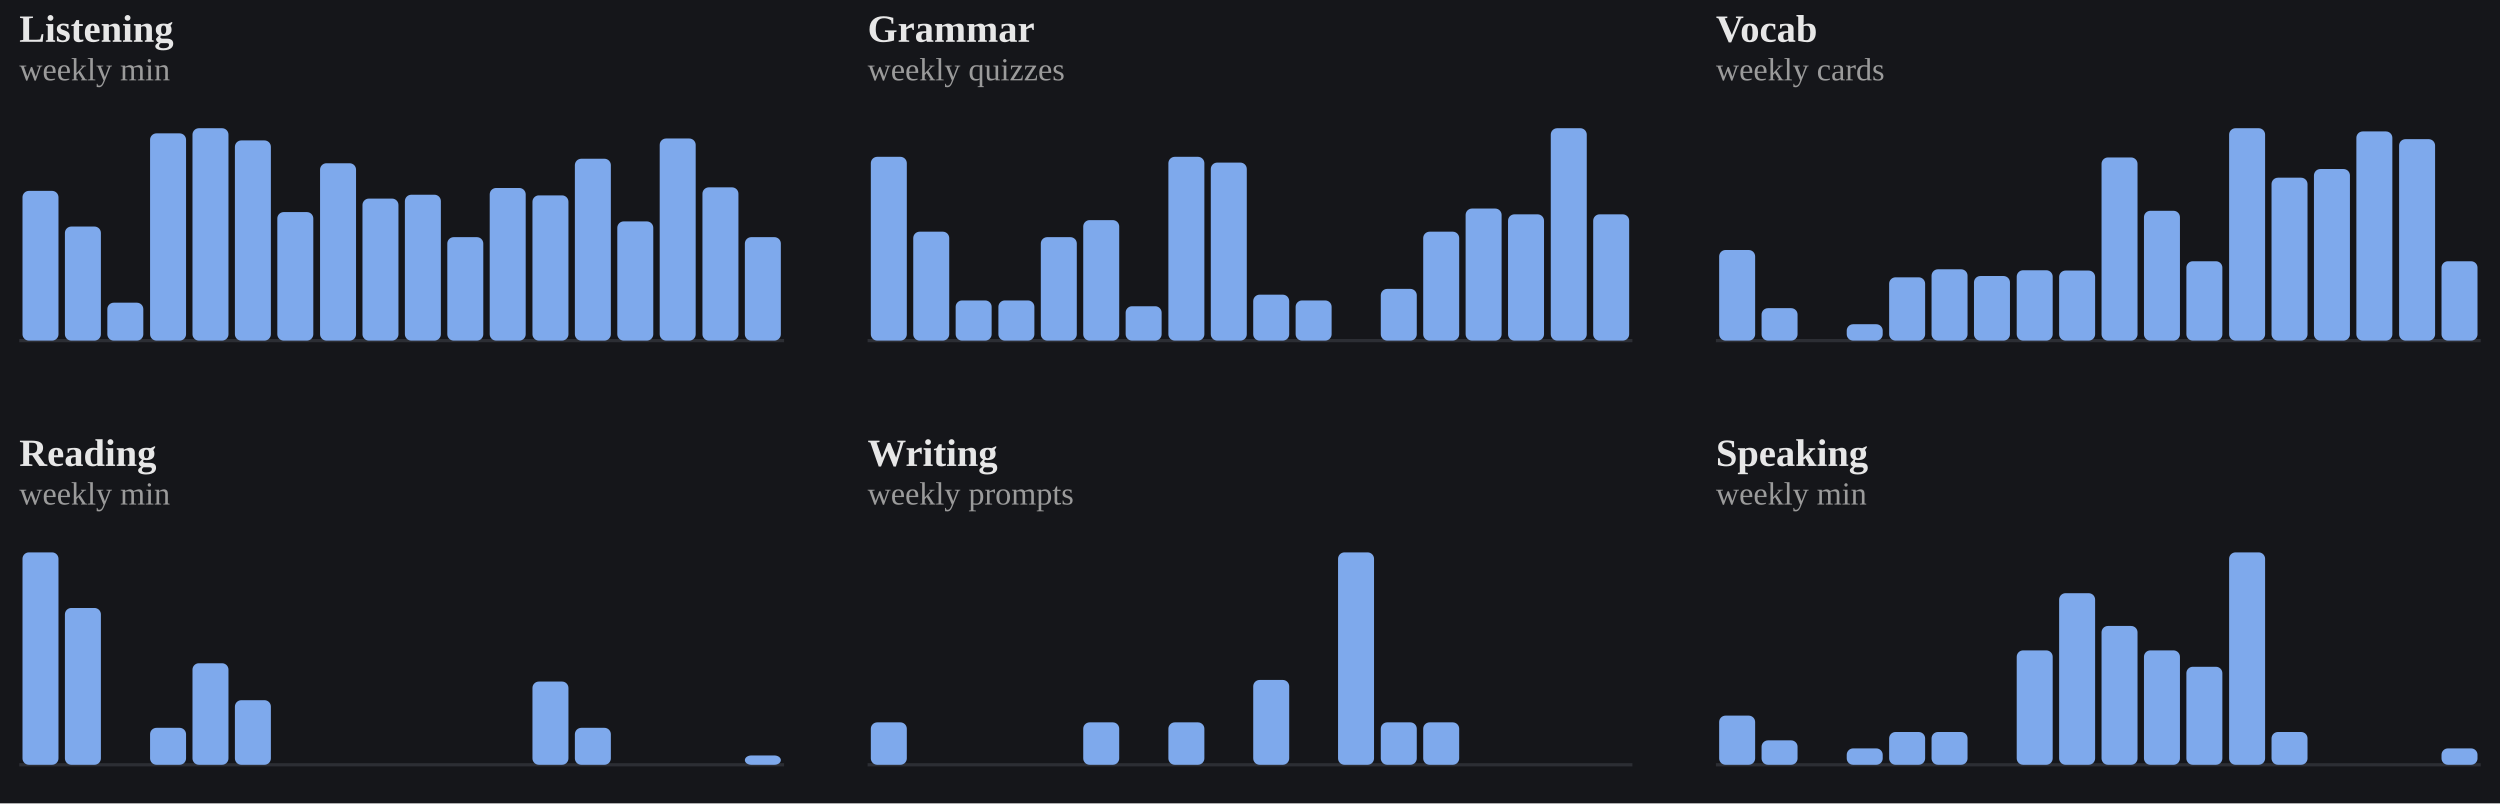
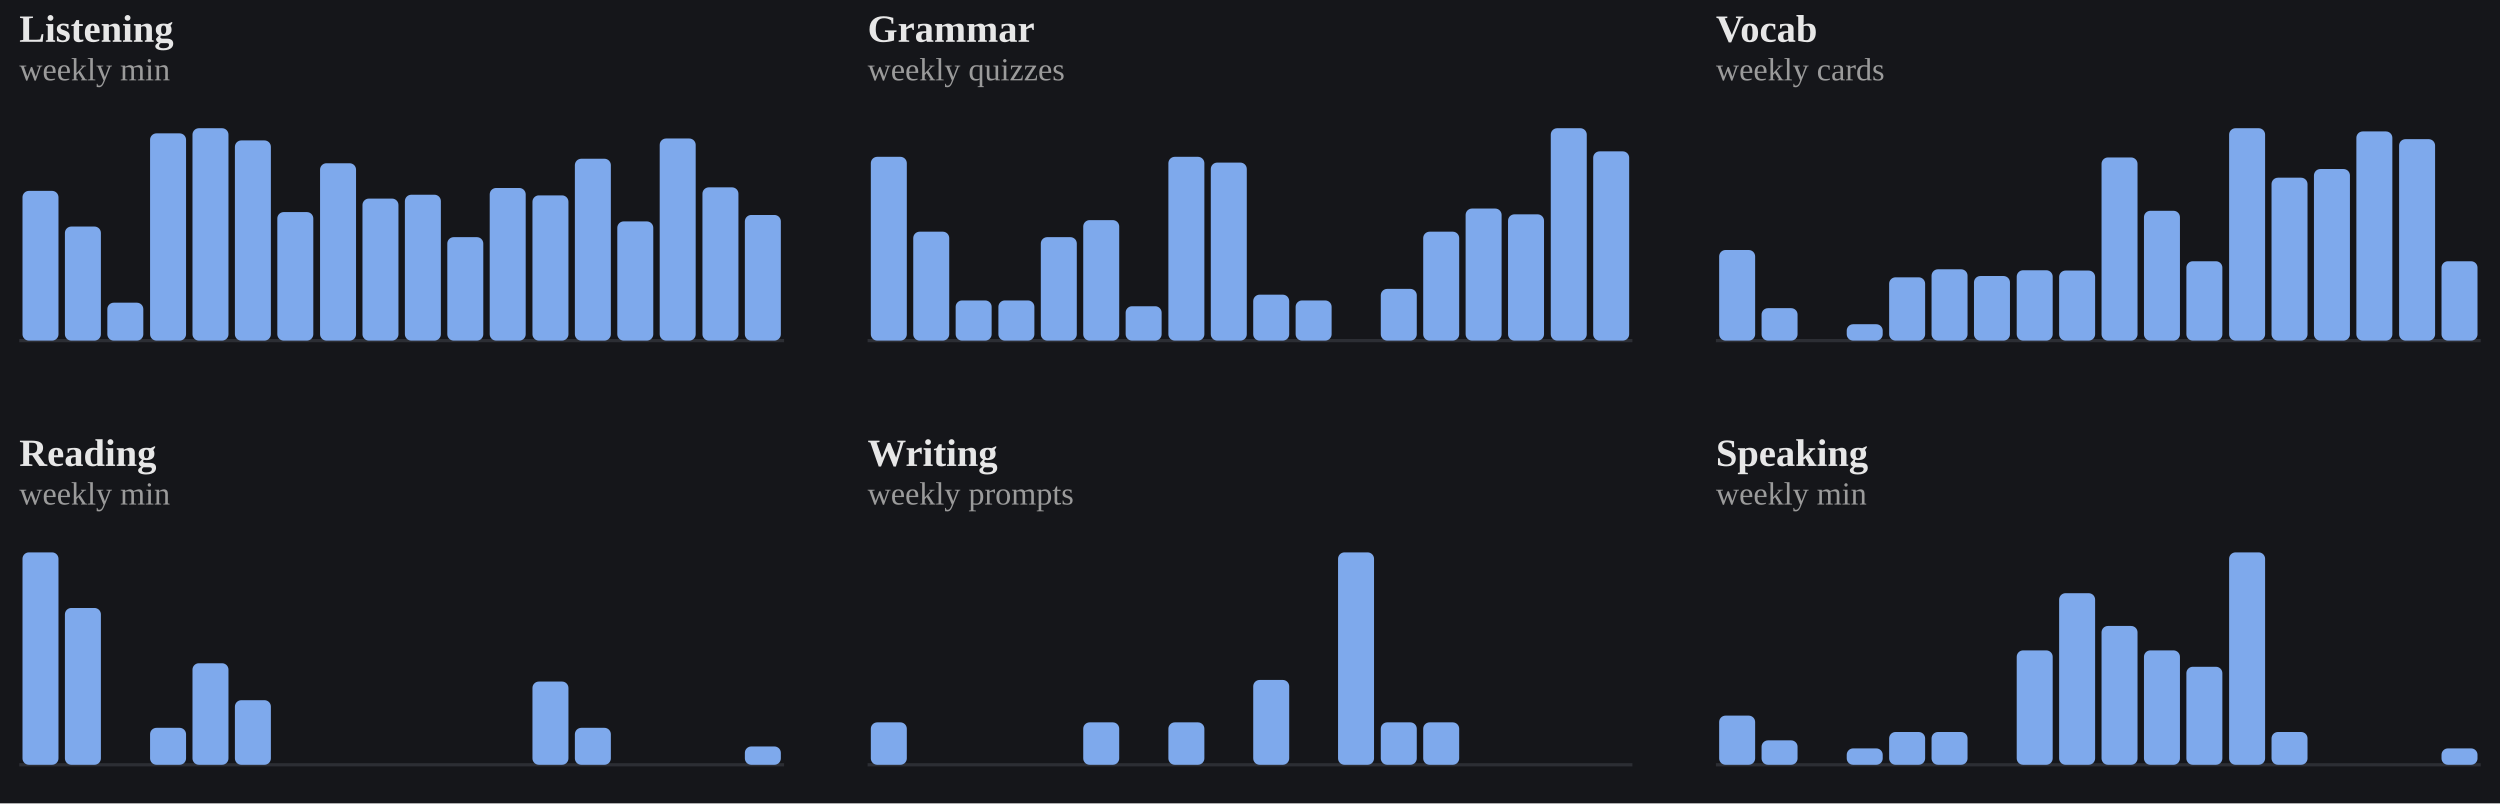
<svg xmlns="http://www.w3.org/2000/svg" viewBox="0 0 778 250" width="100%" role="img" aria-label="Weekly totals per skill">
  <style>
/* per-skill colour switch: set via a sk-* class on a wrapping element, read
   by the mark rules below (falls back to the neutral accent on aggregate
   charts that aren't scoped to one skill, e.g. the calendar or day-of-week) */
.sk-listening{--pc:#f4ee7b}
.sk-grammar{--pc:#8bd08b}
.sk-vocab{--pc:#82d0ed}
.sk-reading{--pc:#b498e1}
.sk-writing{--pc:#db99c3}
.sk-speaking{--pc:#de907c}
.p-title{fill:#e7e7e7;font-size:12px;font-weight:700}
.p-sub{fill:#9b9b9b;font-size:10px}
.p-unit{fill:#9b9b9b;font-size:10px}
.p-axis{fill:#9b9b9b;font-size:9.5px}
.p-grid{stroke:#2c2e34;stroke-width:1;stroke-dasharray:2,3}
.p-base{stroke:#2c2e34;stroke-width:1}
.p-tick{stroke:#2c2e34;stroke-width:1}
.p-xlab{fill:#9b9b9b;font-size:9px;text-anchor:middle}
.p-line{fill:none;stroke:var(--pc,#7ea9ec);stroke-width:2;stroke-linejoin:round;stroke-linecap:round}
.p-area{fill:var(--pc,#7ea9ec);opacity:.12}
.p-end{fill:var(--pc,#7ea9ec);stroke:#15161a;stroke-width:2}
.p-endlab{fill:#c3c4c8;font-size:10px;text-anchor:end;font-weight:700}
.b-bar{fill:var(--pc,#7ea9ec)}
.b-bar:hover{fill:#a9c6f5;opacity:.9}
.d-lab{fill:#9b9b9b;font-size:10px;text-anchor:middle}
.d-val{fill:#c3c4c8;font-size:10px;text-anchor:middle;font-weight:700}
/* heatmap */
.hm-mon{fill:#9b9b9b;font-size:10px}
.hm-dow{fill:#9b9b9b;font-size:9px;text-anchor:end}
rect:hover{opacity:.82}
/* horizontal bars */
.h-cat{fill:#e7e7e7;font-size:12px;text-anchor:end;dominant-baseline:middle}
.h-track{fill:#2c2e34;opacity:.5}
.h-fill{fill:var(--pc,#7ea9ec)}
.h-val{fill:#c3c4c8;font-size:11px;font-weight:700;dominant-baseline:middle}
.ts-lab{fill:#e7e7e7;font-size:11px;font-weight:700}
.ts-val{fill:#9b9b9b;font-size:11px}
</style>
  <rect x="0" y="0" width="100%" height="100%" fill="#15161a" />
  <g class="sk-listening">
    <text class="p-title" x="6" y="13">Listening</text>
    <text class="p-sub" x="6" y="25">weekly min</text>
    <line class="p-base" x1="6" y1="106" x2="244" y2="106" />
    <rect class="b-bar" x="7.0" y="59.4" width="11.2" height="46.6" rx="2" />
    <rect class="b-bar" x="20.2" y="70.5" width="11.2" height="35.5" rx="2" />
    <rect class="b-bar" x="33.4" y="94.2" width="11.2" height="11.8" rx="2" />
    <rect class="b-bar" x="46.7" y="41.5" width="11.2" height="64.5" rx="2" />
    <rect class="b-bar" x="59.9" y="39.9" width="11.2" height="66.1" rx="2" />
    <rect class="b-bar" x="73.1" y="43.7" width="11.2" height="62.3" rx="2" />
    <rect class="b-bar" x="86.3" y="66.0" width="11.2" height="40.0" rx="2" />
    <rect class="b-bar" x="99.6" y="50.8" width="11.2" height="55.2" rx="2" />
    <rect class="b-bar" x="112.8" y="61.8" width="11.2" height="44.2" rx="2" />
    <rect class="b-bar" x="126.0" y="60.6" width="11.2" height="45.4" rx="2" />
    <rect class="b-bar" x="139.2" y="73.8" width="11.2" height="32.2" rx="2" />
    <rect class="b-bar" x="152.4" y="58.5" width="11.2" height="47.5" rx="2" />
    <rect class="b-bar" x="165.7" y="60.8" width="11.2" height="45.2" rx="2" />
    <rect class="b-bar" x="178.9" y="49.4" width="11.2" height="56.6" rx="2" />
    <rect class="b-bar" x="192.1" y="68.9" width="11.2" height="37.1" rx="2" />
    <rect class="b-bar" x="205.3" y="43.1" width="11.2" height="62.9" rx="2" />
    <rect class="b-bar" x="218.6" y="58.3" width="11.2" height="47.7" rx="2" />
-     <rect class="b-bar" x="231.8" y="73.8" width="11.2" height="32.2" rx="2" />
+     <rect class="b-bar" x="231.8" y="66.9" width="11.2" height="39.1" rx="2" />
  </g>
  <g class="sk-grammar">
    <text class="p-title" x="270" y="13">Grammar</text>
    <text class="p-sub" x="270" y="25">weekly quizzes</text>
    <line class="p-base" x1="270" y1="106" x2="508" y2="106" />
    <rect class="b-bar" x="271.0" y="48.8" width="11.2" height="57.2" rx="2" />
    <rect class="b-bar" x="284.2" y="72.1" width="11.2" height="33.9" rx="2" />
    <rect class="b-bar" x="297.4" y="93.5" width="11.2" height="12.5" rx="2" />
    <rect class="b-bar" x="310.7" y="93.5" width="11.2" height="12.5" rx="2" />
    <rect class="b-bar" x="323.9" y="73.8" width="11.2" height="32.2" rx="2" />
    <rect class="b-bar" x="337.1" y="68.5" width="11.2" height="37.5" rx="2" />
    <rect class="b-bar" x="350.3" y="95.3" width="11.2" height="10.7" rx="2" />
    <rect class="b-bar" x="363.6" y="48.8" width="11.2" height="57.2" rx="2" />
    <rect class="b-bar" x="376.8" y="50.6" width="11.2" height="55.4" rx="2" />
    <rect class="b-bar" x="390.0" y="91.7" width="11.2" height="14.3" rx="2" />
    <rect class="b-bar" x="403.2" y="93.5" width="11.2" height="12.5" rx="2" />
    <rect class="b-bar" x="416.4" y="106.0" width="11.2" height="0.0" rx="2" />
    <rect class="b-bar" x="429.7" y="89.9" width="11.2" height="16.1" rx="2" />
    <rect class="b-bar" x="442.9" y="72.1" width="11.2" height="33.9" rx="2" />
    <rect class="b-bar" x="456.1" y="64.9" width="11.2" height="41.1" rx="2" />
    <rect class="b-bar" x="469.3" y="66.7" width="11.2" height="39.3" rx="2" />
    <rect class="b-bar" x="482.6" y="39.9" width="11.2" height="66.1" rx="2" />
-     <rect class="b-bar" x="495.8" y="66.7" width="11.2" height="39.3" rx="2" />
+     <rect class="b-bar" x="495.8" y="47.1" width="11.2" height="58.9" rx="2" />
  </g>
  <g class="sk-vocab">
    <text class="p-title" x="534" y="13">Vocab</text>
    <text class="p-sub" x="534" y="25">weekly cards</text>
    <line class="p-base" x1="534" y1="106" x2="772" y2="106" />
    <rect class="b-bar" x="535.0" y="77.8" width="11.2" height="28.2" rx="2" />
    <rect class="b-bar" x="548.2" y="95.9" width="11.2" height="10.1" rx="2" />
    <rect class="b-bar" x="561.4" y="106.0" width="11.2" height="0.0" rx="2" />
    <rect class="b-bar" x="574.7" y="100.9" width="11.2" height="5.1" rx="2" />
    <rect class="b-bar" x="587.9" y="86.3" width="11.2" height="19.7" rx="2" />
    <rect class="b-bar" x="601.1" y="83.8" width="11.2" height="22.2" rx="2" />
    <rect class="b-bar" x="614.3" y="85.9" width="11.2" height="20.1" rx="2" />
    <rect class="b-bar" x="627.6" y="84.1" width="11.2" height="21.9" rx="2" />
    <rect class="b-bar" x="640.8" y="84.2" width="11.2" height="21.8" rx="2" />
    <rect class="b-bar" x="654.0" y="49.0" width="11.2" height="57.0" rx="2" />
    <rect class="b-bar" x="667.2" y="65.6" width="11.2" height="40.4" rx="2" />
    <rect class="b-bar" x="680.4" y="81.3" width="11.2" height="24.7" rx="2" />
    <rect class="b-bar" x="693.7" y="39.9" width="11.2" height="66.1" rx="2" />
    <rect class="b-bar" x="706.9" y="55.3" width="11.2" height="50.7" rx="2" />
    <rect class="b-bar" x="720.1" y="52.6" width="11.2" height="53.4" rx="2" />
    <rect class="b-bar" x="733.3" y="40.9" width="11.2" height="65.1" rx="2" />
    <rect class="b-bar" x="746.6" y="43.3" width="11.2" height="62.7" rx="2" />
    <rect class="b-bar" x="759.8" y="81.3" width="11.2" height="24.7" rx="2" />
  </g>
  <g class="sk-reading">
    <text class="p-title" x="6" y="145">Reading</text>
    <text class="p-sub" x="6" y="157">weekly min</text>
    <line class="p-base" x1="6" y1="238" x2="244" y2="238" />
    <rect class="b-bar" x="7.0" y="171.9" width="11.2" height="66.1" rx="2" />
    <rect class="b-bar" x="20.2" y="189.2" width="11.2" height="48.8" rx="2" />
    <rect class="b-bar" x="33.4" y="238.0" width="11.2" height="0.0" rx="2" />
    <rect class="b-bar" x="46.7" y="226.5" width="11.2" height="11.5" rx="2" />
    <rect class="b-bar" x="59.9" y="206.4" width="11.2" height="31.6" rx="2" />
    <rect class="b-bar" x="73.1" y="217.9" width="11.2" height="20.1" rx="2" />
    <rect class="b-bar" x="86.3" y="238.0" width="11.2" height="0.0" rx="2" />
    <rect class="b-bar" x="99.6" y="238.0" width="11.2" height="0.0" rx="2" />
    <rect class="b-bar" x="112.8" y="238.0" width="11.2" height="0.0" rx="2" />
    <rect class="b-bar" x="126.0" y="238.0" width="11.2" height="0.0" rx="2" />
    <rect class="b-bar" x="139.2" y="238.0" width="11.2" height="0.0" rx="2" />
    <rect class="b-bar" x="152.4" y="238.0" width="11.2" height="0.0" rx="2" />
    <rect class="b-bar" x="165.7" y="212.1" width="11.2" height="25.9" rx="2" />
    <rect class="b-bar" x="178.9" y="226.5" width="11.2" height="11.5" rx="2" />
    <rect class="b-bar" x="192.1" y="238.0" width="11.2" height="0.0" rx="2" />
    <rect class="b-bar" x="205.3" y="238.0" width="11.2" height="0.0" rx="2" />
    <rect class="b-bar" x="218.6" y="238.0" width="11.2" height="0.0" rx="2" />
-     <rect class="b-bar" x="231.8" y="235.1" width="11.2" height="2.9" rx="2" />
+     <rect class="b-bar" x="231.8" y="232.3" width="11.2" height="5.7" rx="2" />
  </g>
  <g class="sk-writing">
    <text class="p-title" x="270" y="145">Writing</text>
    <text class="p-sub" x="270" y="157">weekly prompts</text>
    <line class="p-base" x1="270" y1="238" x2="508" y2="238" />
    <rect class="b-bar" x="271.0" y="224.8" width="11.2" height="13.2" rx="2" />
    <rect class="b-bar" x="284.2" y="238.0" width="11.2" height="0.0" rx="2" />
    <rect class="b-bar" x="297.4" y="238.0" width="11.2" height="0.0" rx="2" />
    <rect class="b-bar" x="310.7" y="238.0" width="11.2" height="0.0" rx="2" />
    <rect class="b-bar" x="323.9" y="238.0" width="11.2" height="0.0" rx="2" />
    <rect class="b-bar" x="337.1" y="224.8" width="11.2" height="13.2" rx="2" />
    <rect class="b-bar" x="350.3" y="238.0" width="11.2" height="0.0" rx="2" />
    <rect class="b-bar" x="363.6" y="224.8" width="11.2" height="13.2" rx="2" />
    <rect class="b-bar" x="376.8" y="238.0" width="11.2" height="0.0" rx="2" />
    <rect class="b-bar" x="390.0" y="211.6" width="11.2" height="26.4" rx="2" />
    <rect class="b-bar" x="403.2" y="238.0" width="11.2" height="0.0" rx="2" />
    <rect class="b-bar" x="416.4" y="171.9" width="11.2" height="66.1" rx="2" />
    <rect class="b-bar" x="429.7" y="224.8" width="11.2" height="13.2" rx="2" />
    <rect class="b-bar" x="442.9" y="224.8" width="11.2" height="13.2" rx="2" />
    <rect class="b-bar" x="456.1" y="238.0" width="11.2" height="0.0" rx="2" />
    <rect class="b-bar" x="469.3" y="238.0" width="11.2" height="0.0" rx="2" />
    <rect class="b-bar" x="482.6" y="238.0" width="11.2" height="0.0" rx="2" />
    <rect class="b-bar" x="495.8" y="238.0" width="11.2" height="0.0" rx="2" />
  </g>
  <g class="sk-speaking">
    <text class="p-title" x="534" y="145">Speaking</text>
    <text class="p-sub" x="534" y="157">weekly min</text>
    <line class="p-base" x1="534" y1="238" x2="772" y2="238" />
    <rect class="b-bar" x="535.0" y="222.7" width="11.2" height="15.3" rx="2" />
    <rect class="b-bar" x="548.2" y="230.4" width="11.2" height="7.6" rx="2" />
    <rect class="b-bar" x="561.4" y="238.0" width="11.2" height="0.0" rx="2" />
    <rect class="b-bar" x="574.7" y="232.9" width="11.2" height="5.1" rx="2" />
    <rect class="b-bar" x="587.9" y="227.8" width="11.2" height="10.2" rx="2" />
    <rect class="b-bar" x="601.1" y="227.8" width="11.2" height="10.2" rx="2" />
    <rect class="b-bar" x="614.3" y="238.0" width="11.2" height="0.0" rx="2" />
    <rect class="b-bar" x="627.6" y="202.4" width="11.2" height="35.6" rx="2" />
    <rect class="b-bar" x="640.8" y="184.6" width="11.2" height="53.4" rx="2" />
    <rect class="b-bar" x="654.0" y="194.8" width="11.2" height="43.2" rx="2" />
    <rect class="b-bar" x="667.2" y="202.4" width="11.2" height="35.6" rx="2" />
    <rect class="b-bar" x="680.4" y="207.5" width="11.2" height="30.5" rx="2" />
    <rect class="b-bar" x="693.7" y="171.9" width="11.2" height="66.1" rx="2" />
    <rect class="b-bar" x="706.9" y="227.8" width="11.2" height="10.2" rx="2" />
    <rect class="b-bar" x="720.1" y="238.0" width="11.2" height="0.0" rx="2" />
    <rect class="b-bar" x="733.3" y="238.0" width="11.2" height="0.0" rx="2" />
    <rect class="b-bar" x="746.6" y="238.0" width="11.2" height="0.0" rx="2" />
    <rect class="b-bar" x="759.8" y="232.9" width="11.2" height="5.1" rx="2" />
  </g>
</svg>
